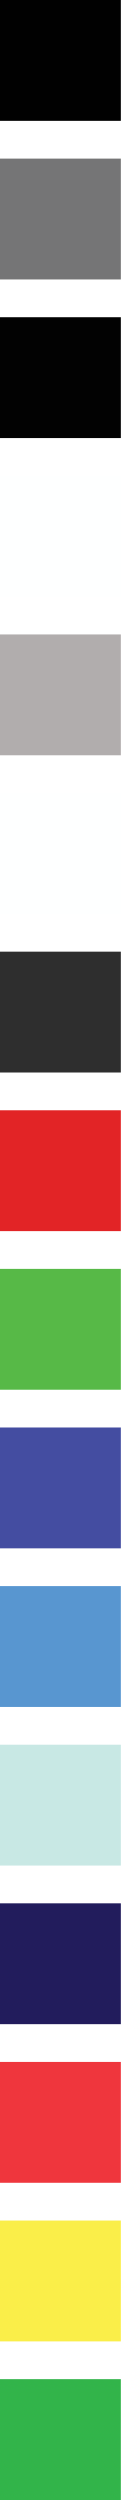
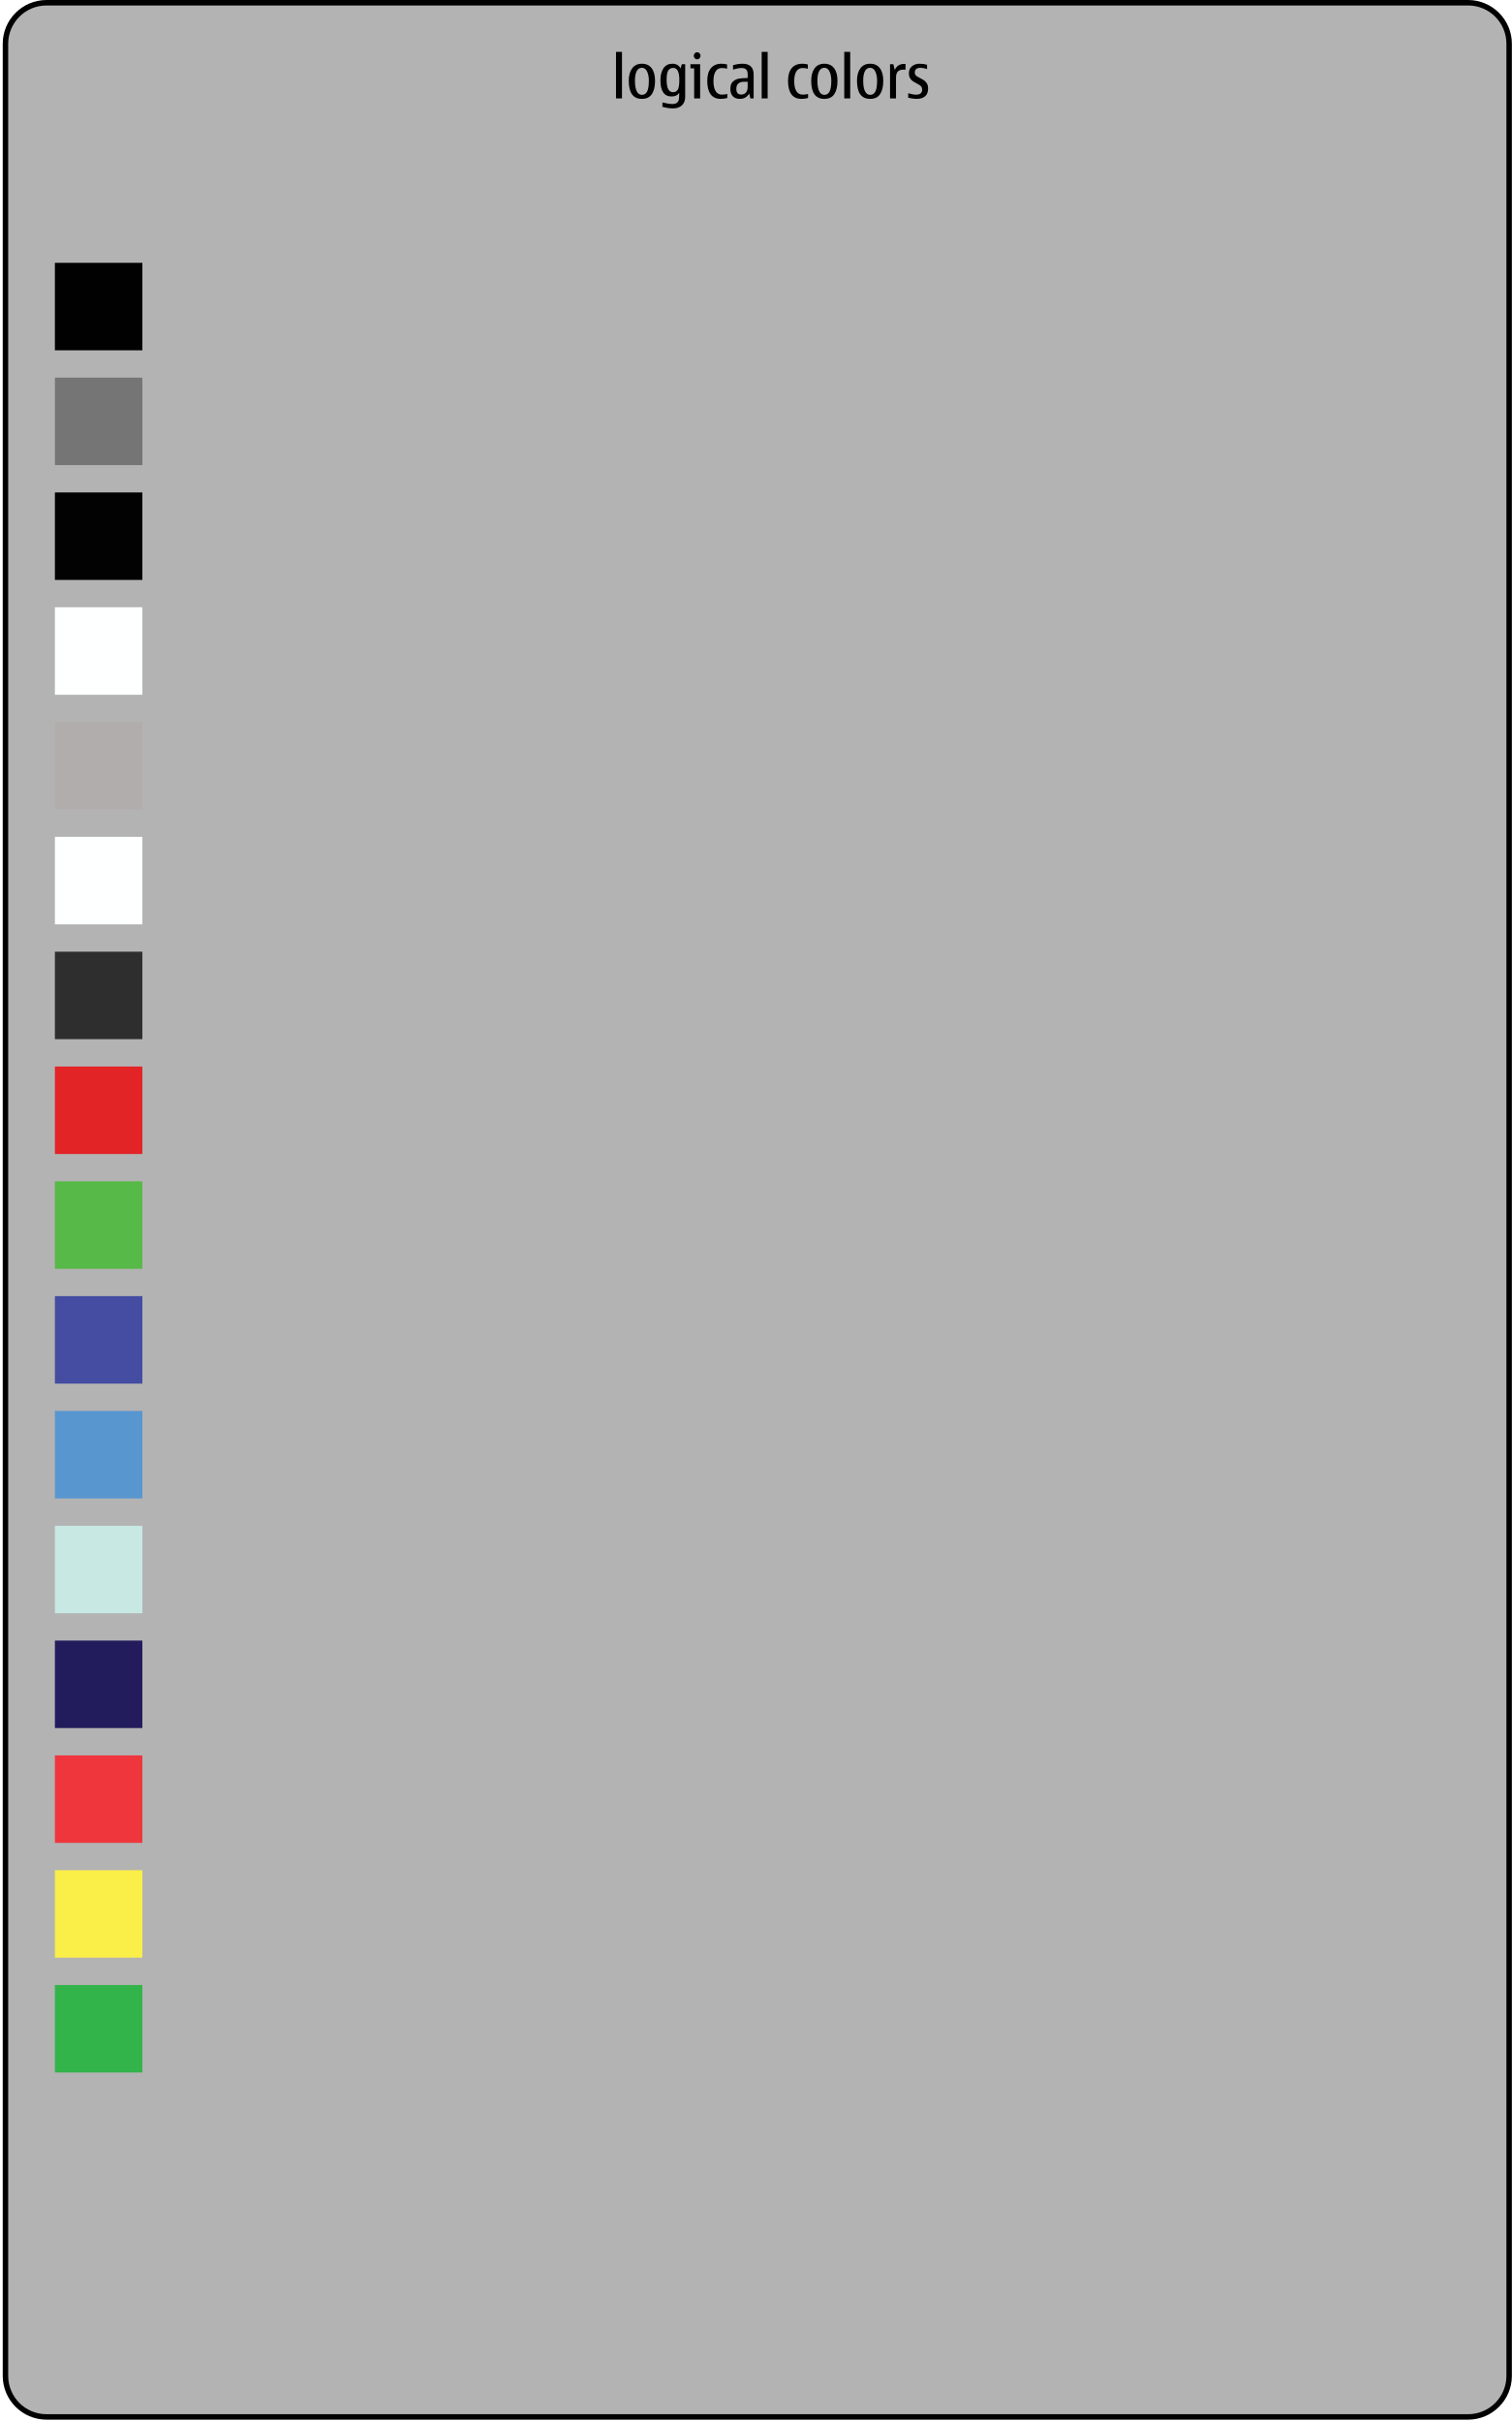
- <svg xmlns="http://www.w3.org/2000/svg" version="1.1" x="0px" y="0px" width="32px" height="662px" viewBox="0 0 32 662" style="enable-background:new 0 0 32 662;" xml:space="preserve">
+ <svg xmlns="http://www.w3.org/2000/svg" version="1.1" x="0px" y="0px" width="553px" height="886px" viewBox="0 0 553 886" style="enable-background:new 0 0 553 886;" xml:space="preserve">
  <g id="colorvalues-layer">
</g>
  <g id="dui-theme-rd">
    <g id="colorvalues">
-       <rect id="ACCENT5" y="630" style="fill:#32B44A;" width="32" height="32" />
-       <rect id="ACCENT4" y="588" style="fill:#FAEE49;" width="32" height="32" />
-       <rect id="ACCENT3" y="546" style="fill:#EF363D;" width="32" height="32" />
-       <rect id="ACCENT2" y="504" style="fill:#221C5C;" width="32" height="32" />
-       <rect id="ACCENT1" y="462" style="fill:#C8E8E4;" width="32" height="32" />
-       <rect id="LINK_x5F_ACTIVE" y="420" style="fill:#5896D0;" width="32" height="32" />
-       <rect id="LINK" y="378" style="fill:#444DA1;" width="32" height="32" />
-       <rect id="ATTENTION" y="336" style="fill:#57B947;" width="32" height="32" />
-       <rect id="WARNING" y="294" style="fill:#E22426;" width="32" height="32" />
-       <rect id="SELECT" y="252" style="fill:#2E2E2E;" width="32" height="32" />
-       <rect id="INVERTED_x5F_BACKGROUND" y="210" style="fill:#FEFFFF;" width="32" height="32" />
-       <rect id="INVERTED_x5F_SECONDARY_x5F_FOREGROUND" y="168" style="fill:#B1ADAD;" width="32" height="32" />
-       <rect id="INVERTED_x5F_FOREGROUND" y="126" style="fill:#FEFFFF;" width="32" height="32" />
-       <rect id="BACKGROUND" y="84" style="fill:#020202;" width="32" height="32" />
-       <rect id="SECONDARY_x5F_FOREGROUND" y="42" style="fill:#757576;" width="32" height="32" />
-       <rect id="FOREGROUND" style="fill:#010101;" width="32" height="32" />
+       <g id="colorvaluesThemeTemplateHelper">
+         <g>
+           <path style="fill:#B3B3B3;" d="M17,884.145c-8.271,0-15-6.729-15-15V16C2,7.729,8.729,1,17,1h520.173c8.271,0,15,6.729,15,15      v853.145c0,8.271-6.729,15-15,15H17z" />
+           <g>
+             <path d="M537.173,2c7.72,0,14,6.28,14,14v853.145c0,7.72-6.28,14-14,14H17c-7.72,0-14-6.28-14-14V16C3,8.28,9.28,2,17,2       H537.173 M537.173,0H17C8.2,0,1,7.2,1,16v853.145c0,8.8,7.2,16,16,16h520.173c8.8,0,16-7.2,16-16V16       C553.173,7.2,545.973,0,537.173,0L537.173,0z" />
+           </g>
+         </g>
+         <path style="fill:#010101;" d="M225.388,35.998v-17.02h2.185v17.02H225.388z" />
+         <path style="fill:#010101;" d="M234.863,36.17c-1.608,0-2.81-0.551-3.608-1.655c-0.801-1.104-1.201-2.759-1.201-4.967     c0-1.921,0.414-3.44,1.246-4.559c0.83-1.118,2.018-1.677,3.563-1.677c1.56,0,2.749,0.551,3.573,1.655     c0.823,1.104,1.236,2.645,1.236,4.623c0,2.036-0.387,3.642-1.154,4.816C237.749,35.583,236.53,36.17,234.863,36.17z      M234.863,34.697c0.841,0,1.476-0.398,1.901-1.198c0.428-0.8,0.641-2.138,0.641-4.016c0-1.326-0.219-2.438-0.655-3.339     c-0.438-0.898-1.066-1.349-1.887-1.349c-0.835,0-1.467,0.405-1.897,1.215c-0.432,0.81-0.646,1.968-0.646,3.473     c0,1.691,0.214,2.983,0.646,3.876C233.396,34.252,234.028,34.697,234.863,34.697z" />
+         <path style="fill:#010101;" d="M249.014,25.011l0.461-1.517h1.221v11.913c0,1.348-0.398,2.392-1.195,3.134     c-0.796,0.742-1.889,1.113-3.275,1.113c-1.136,0-2.424-0.19-3.866-0.57v-1.612c1.504,0.38,2.707,0.569,3.609,0.569     c0.787,0,1.362-0.152,1.728-0.457c0.366-0.305,0.593-0.702,0.683-1.193c0.088-0.49,0.133-1.188,0.133-2.091v-0.323     c-0.581,0.875-1.511,1.312-2.789,1.312c-1.36,0-2.381-0.492-3.061-1.479c-0.681-0.985-1.021-2.464-1.021-4.436     c0-1.885,0.377-3.366,1.129-4.445c0.752-1.078,1.838-1.617,3.261-1.617C247.396,23.312,248.39,23.879,249.014,25.011z      M246.225,33.73c0.759,0,1.336-0.285,1.731-0.855c0.396-0.569,0.596-1.797,0.596-3.682c0-1.448-0.187-2.535-0.559-3.264     c-0.373-0.727-0.928-1.091-1.666-1.091c-0.787,0-1.387,0.312-1.8,0.935c-0.414,0.624-0.62,1.764-0.62,3.42     c0,1.512,0.192,2.646,0.578,3.402C244.872,33.352,245.451,33.73,246.225,33.73z" />
+         <path style="fill:#010101;" d="M256.171,35.998h-2.186V24.989h-1.363v-1.495h3.549V35.998z M255.084,19.108     c0.334,0,0.622,0.129,0.866,0.387c0.242,0.259,0.364,0.563,0.364,0.914c0,0.358-0.12,0.665-0.36,0.919     c-0.238,0.255-0.529,0.382-0.87,0.382c-0.349,0-0.644-0.127-0.882-0.382c-0.24-0.254-0.359-0.561-0.359-0.919     c0-0.366,0.119-0.674,0.359-0.925C254.44,19.234,254.735,19.108,255.084,19.108z" />
+         <path style="fill:#010101;" d="M263.688,36.17c-1.62,0-2.845-0.557-3.671-1.672c-0.828-1.113-1.241-2.75-1.241-4.907     c0-2.007,0.446-3.556,1.338-4.645s2.189-1.634,3.892-1.634c0.663,0,1.336,0.09,2.021,0.268v1.56     c-0.521-0.172-1.166-0.258-1.938-0.258c-0.998,0-1.755,0.417-2.271,1.253c-0.516,0.834-0.773,2.001-0.773,3.499     c0,1.612,0.258,2.846,0.773,3.698c0.517,0.854,1.273,1.279,2.271,1.279c0.861,0,1.534-0.082,2.02-0.247v1.483     C265.375,36.062,264.569,36.17,263.688,36.17z" />
+         <path style="fill:#010101;" d="M274.115,34.192c-0.738,1.319-1.887,1.978-3.444,1.978c-1.088,0-1.934-0.32-2.539-0.961     c-0.604-0.643-0.907-1.539-0.907-2.693c0-1.19,0.31-2.077,0.934-2.662c0.621-0.584,1.366-0.949,2.235-1.096     c0.867-0.146,1.924-0.221,3.168-0.221v-1.473c0-1.455-0.742-2.183-2.225-2.183c-0.855,0-1.898,0.19-3.128,0.569V23.85     c1.237-0.358,2.413-0.537,3.527-0.537c1.312,0,2.31,0.331,2.989,0.994s1.021,1.64,1.021,2.93v8.762h-1.19L274.115,34.192z      M273.562,29.902h-1.22c-0.979,0-1.711,0.217-2.2,0.65c-0.488,0.434-0.732,1.08-0.732,1.941c0,0.702,0.148,1.227,0.445,1.574     c0.298,0.348,0.744,0.521,1.339,0.521c0.751,0,1.334-0.25,1.748-0.752c0.413-0.502,0.62-1.184,0.62-2.043V29.902z" />
+         <path style="fill:#010101;" d="M278.688,35.998v-17.02h2.184v17.02H278.688z" />
+         <path style="fill:#010101;" d="M293.239,36.17c-1.619,0-2.844-0.557-3.67-1.672c-0.828-1.113-1.241-2.75-1.241-4.907     c0-2.007,0.446-3.556,1.338-4.645c0.893-1.089,2.189-1.634,3.892-1.634c0.662,0,1.336,0.09,2.021,0.268v1.56     c-0.521-0.172-1.166-0.258-1.938-0.258c-0.998,0-1.755,0.417-2.271,1.253c-0.516,0.834-0.773,2.001-0.773,3.499     c0,1.612,0.258,2.846,0.773,3.698c0.517,0.854,1.273,1.279,2.271,1.279c0.861,0,1.533-0.082,2.021-0.247v1.483     C294.928,36.062,294.122,36.17,293.239,36.17z" />
+         <path style="fill:#010101;" d="M301.617,36.17c-1.607,0-2.81-0.551-3.609-1.655c-0.8-1.104-1.2-2.759-1.2-4.967     c0-1.921,0.414-3.44,1.246-4.559c0.83-1.118,2.018-1.677,3.563-1.677c1.559,0,2.749,0.551,3.573,1.655     c0.823,1.104,1.235,2.645,1.235,4.623c0,2.036-0.385,3.642-1.153,4.816C304.503,35.583,303.284,36.17,301.617,36.17z      M301.617,34.697c0.841,0,1.475-0.398,1.901-1.198c0.428-0.8,0.642-2.138,0.642-4.016c0-1.326-0.22-2.438-0.655-3.339     c-0.439-0.898-1.068-1.349-1.888-1.349c-0.835,0-1.467,0.405-1.897,1.215c-0.432,0.81-0.646,1.968-0.646,3.473     c0,1.691,0.214,2.983,0.646,3.876C300.15,34.252,300.782,34.697,301.617,34.697z" />
+         <path style="fill:#010101;" d="M308.897,35.998v-17.02h2.184v17.02H308.897z" />
+         <path style="fill:#010101;" d="M318.372,36.17c-1.607,0-2.81-0.551-3.609-1.655c-0.799-1.104-1.2-2.759-1.2-4.967     c0-1.921,0.415-3.44,1.246-4.559c0.83-1.118,2.018-1.677,3.563-1.677c1.559,0,2.749,0.551,3.573,1.655     c0.823,1.104,1.235,2.645,1.235,4.623c0,2.036-0.385,3.642-1.153,4.816C321.258,35.583,320.038,36.17,318.372,36.17z      M318.372,34.697c0.842,0,1.475-0.398,1.9-1.198c0.429-0.8,0.643-2.138,0.643-4.016c0-1.326-0.22-2.438-0.656-3.339     c-0.438-0.898-1.066-1.349-1.887-1.349c-0.835,0-1.467,0.405-1.897,1.215s-0.646,1.968-0.646,3.473     c0,1.691,0.215,2.983,0.646,3.876S317.537,34.697,318.372,34.697z" />
+         <path style="fill:#010101;" d="M326.872,23.494l0.503,2.086c0.662-1.469,1.817-2.203,3.466-2.203c0.218,0,0.379,0.01,0.48,0.031     v2.086c-0.17-0.014-0.427-0.021-0.768-0.021c-0.938,0-1.624,0.235-2.062,0.705c-0.438,0.469-0.656,1.202-0.656,2.198v7.622     h-2.184V23.494H326.872z" />
+         <path style="fill:#010101;" d="M335.363,36.17c-0.896,0-1.918-0.139-3.066-0.418v-1.646c1.23,0.351,2.201,0.526,2.912,0.526     c0.731,0,1.282-0.159,1.651-0.479c0.369-0.318,0.554-0.797,0.554-1.436c0-0.372-0.117-0.721-0.349-1.048     c-0.233-0.325-0.814-0.726-1.744-1.198c-0.594-0.301-1.076-0.586-1.445-0.855c-0.369-0.269-0.684-0.631-0.943-1.086     s-0.39-1.02-0.39-1.693c0-1.082,0.367-1.939,1.103-2.574c0.734-0.635,1.676-0.951,2.825-0.951c1.005,0,1.913,0.133,2.728,0.397     v1.569c-0.855-0.309-1.686-0.462-2.492-0.462c-0.67,0-1.172,0.15-1.502,0.451c-0.332,0.302-0.498,0.753-0.498,1.354     c0,0.316,0.106,0.611,0.318,0.887c0.212,0.277,0.741,0.626,1.59,1.049c0.615,0.301,1.123,0.594,1.527,0.877     s0.743,0.666,1.021,1.15c0.276,0.482,0.415,1.09,0.415,1.822c0,1.232-0.363,2.168-1.092,2.806S336.717,36.17,335.363,36.17z" />
+       </g>
+       <rect id="ACCENT5" x="20.087" y="726.145" style="fill:#32B44A;" width="32" height="32" />
+       <rect id="ACCENT4" x="20.087" y="684.145" style="fill:#FAEE49;" width="32" height="32" />
+       <rect id="ACCENT3" x="20.087" y="642.145" style="fill:#EF363D;" width="32" height="32" />
+       <rect id="ACCENT2" x="20.087" y="600.145" style="fill:#221C5C;" width="32" height="32" />
+       <rect id="ACCENT1" x="20.087" y="558.145" style="fill:#C8E8E4;" width="32" height="32" />
+       <rect id="LINK_x5F_ACTIVE" x="20.087" y="516.145" style="fill:#5896D0;" width="32" height="32" />
+       <rect id="LINK" x="20.087" y="474.145" style="fill:#444DA1;" width="32" height="32" />
+       <rect id="ATTENTION" x="20.087" y="432.145" style="fill:#57B947;" width="32" height="32" />
+       <rect id="WARNING" x="20.087" y="390.145" style="fill:#E22426;" width="32" height="32" />
+       <rect id="SELECT" x="20.087" y="348.145" style="fill:#2E2E2E;" width="32" height="32" />
+       <rect id="INVERTED_x5F_BACKGROUND" x="20.087" y="306.145" style="fill:#FEFFFF;" width="32" height="32" />
+       <rect id="INVERTED_x5F_SECONDARY_x5F_FOREGROUND" x="20.087" y="264.145" style="fill:#B1ADAD;" width="32" height="32" />
+       <rect id="INVERTED_x5F_FOREGROUND" x="20.087" y="222.145" style="fill:#FEFFFF;" width="32" height="32" />
+       <rect id="BACKGROUND" x="20.087" y="180.145" style="fill:#020202;" width="32" height="32" />
+       <rect id="SECONDARY_x5F_FOREGROUND" x="20.087" y="138.145" style="fill:#757576;" width="32" height="32" />
+       <rect id="FOREGROUND" x="20.087" y="96.145" style="fill:#010101;" width="32" height="32" />
    </g>
  </g>
</svg>
